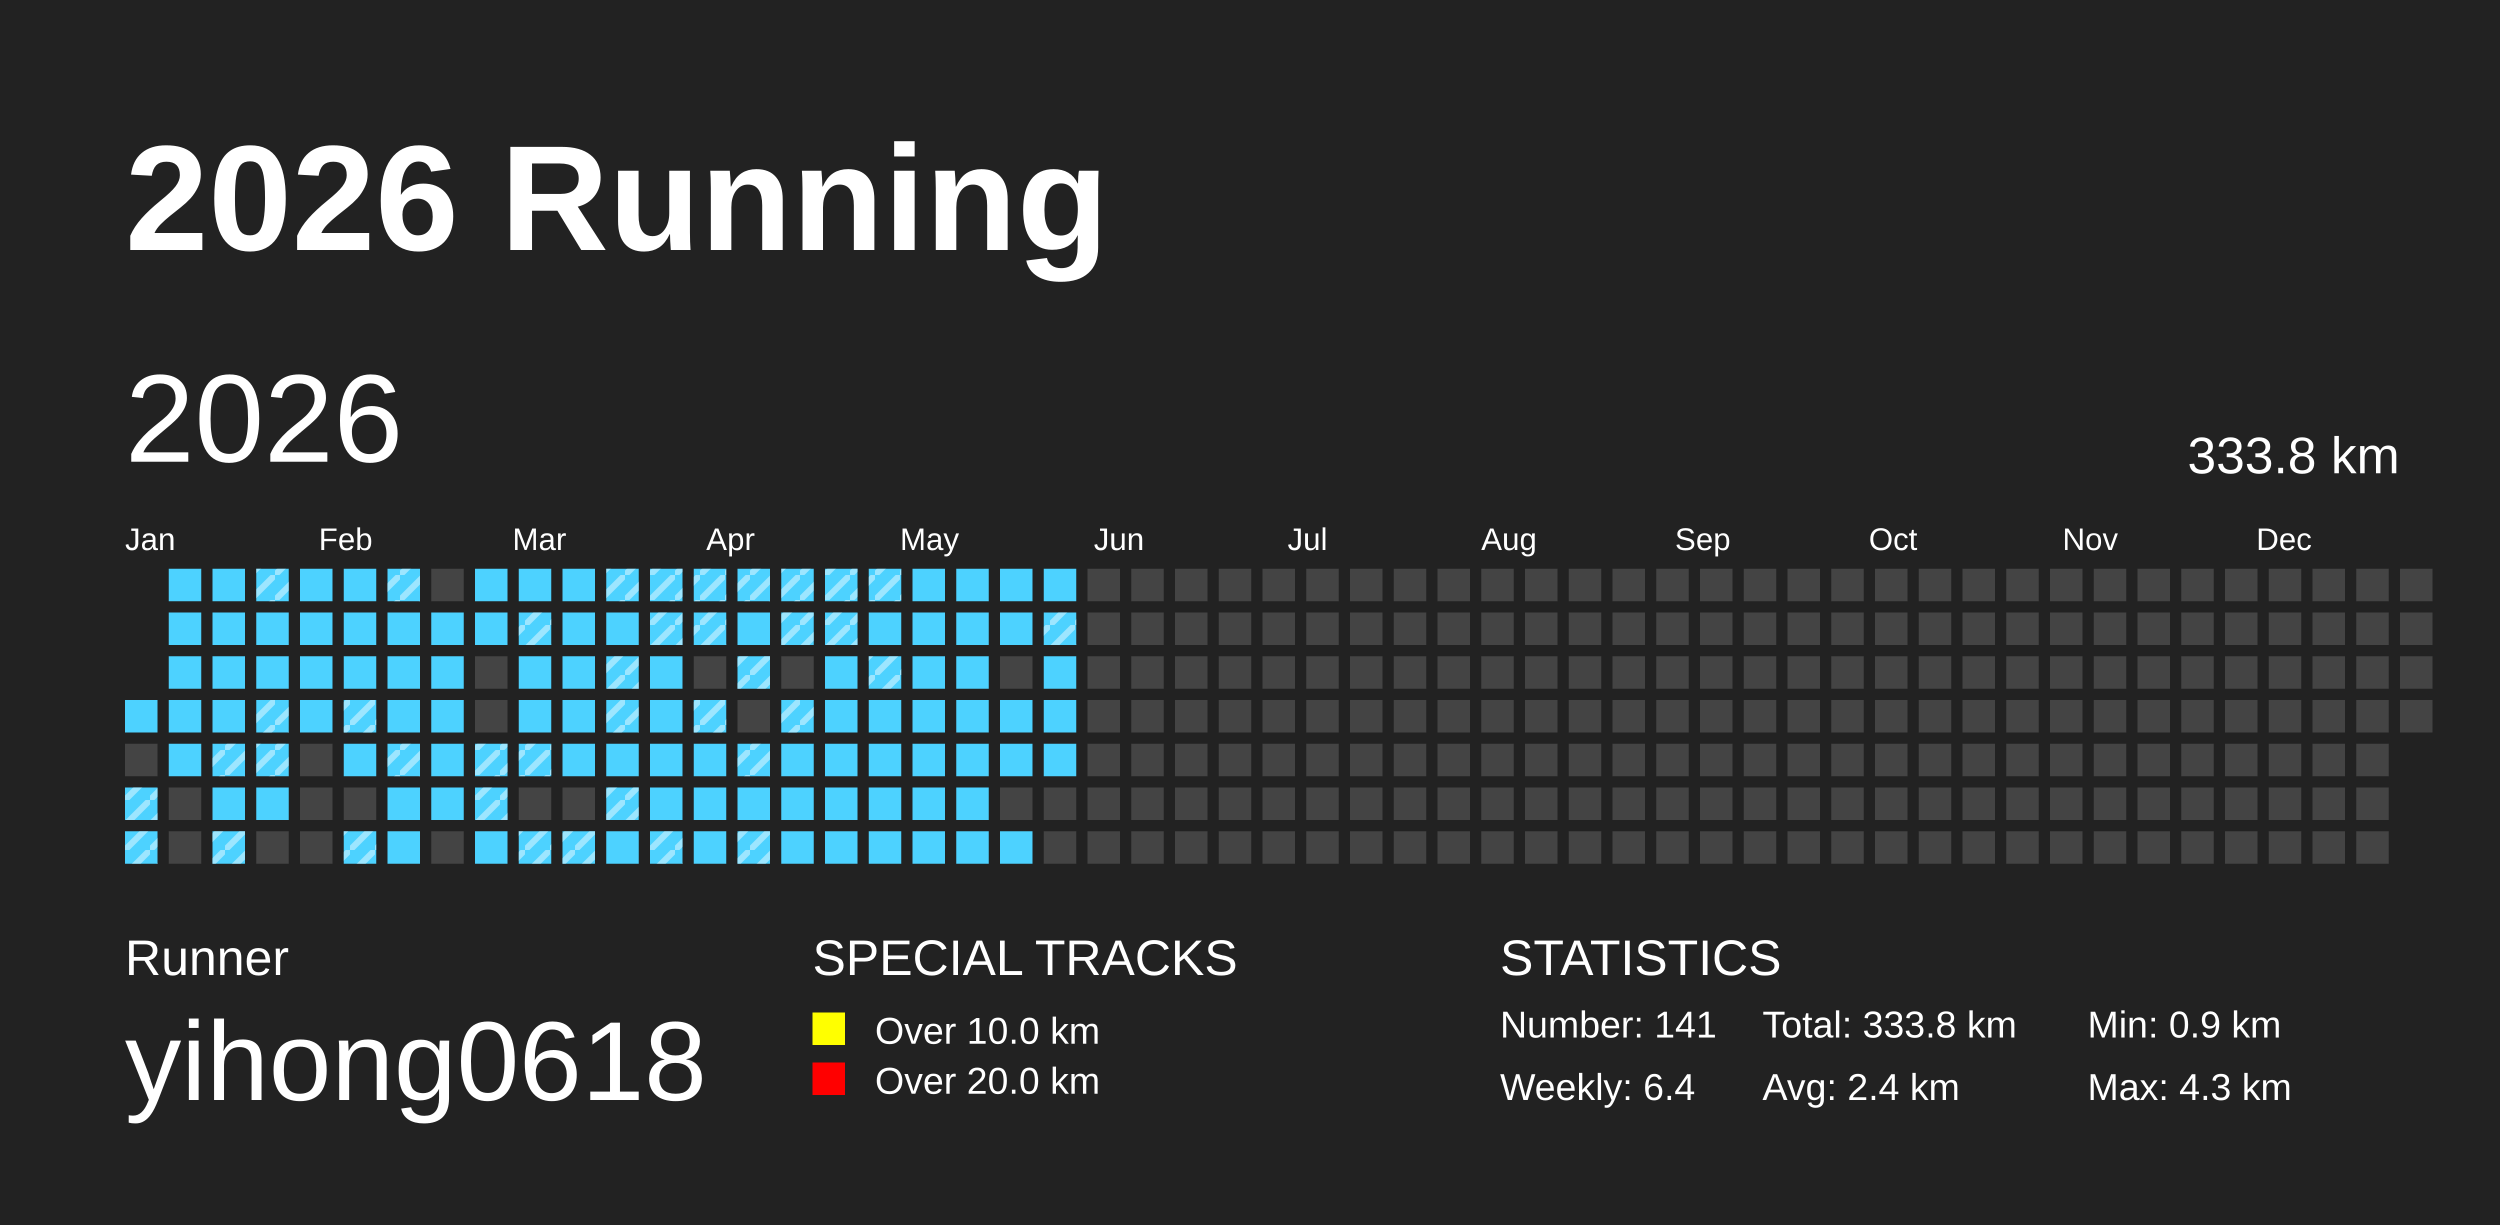
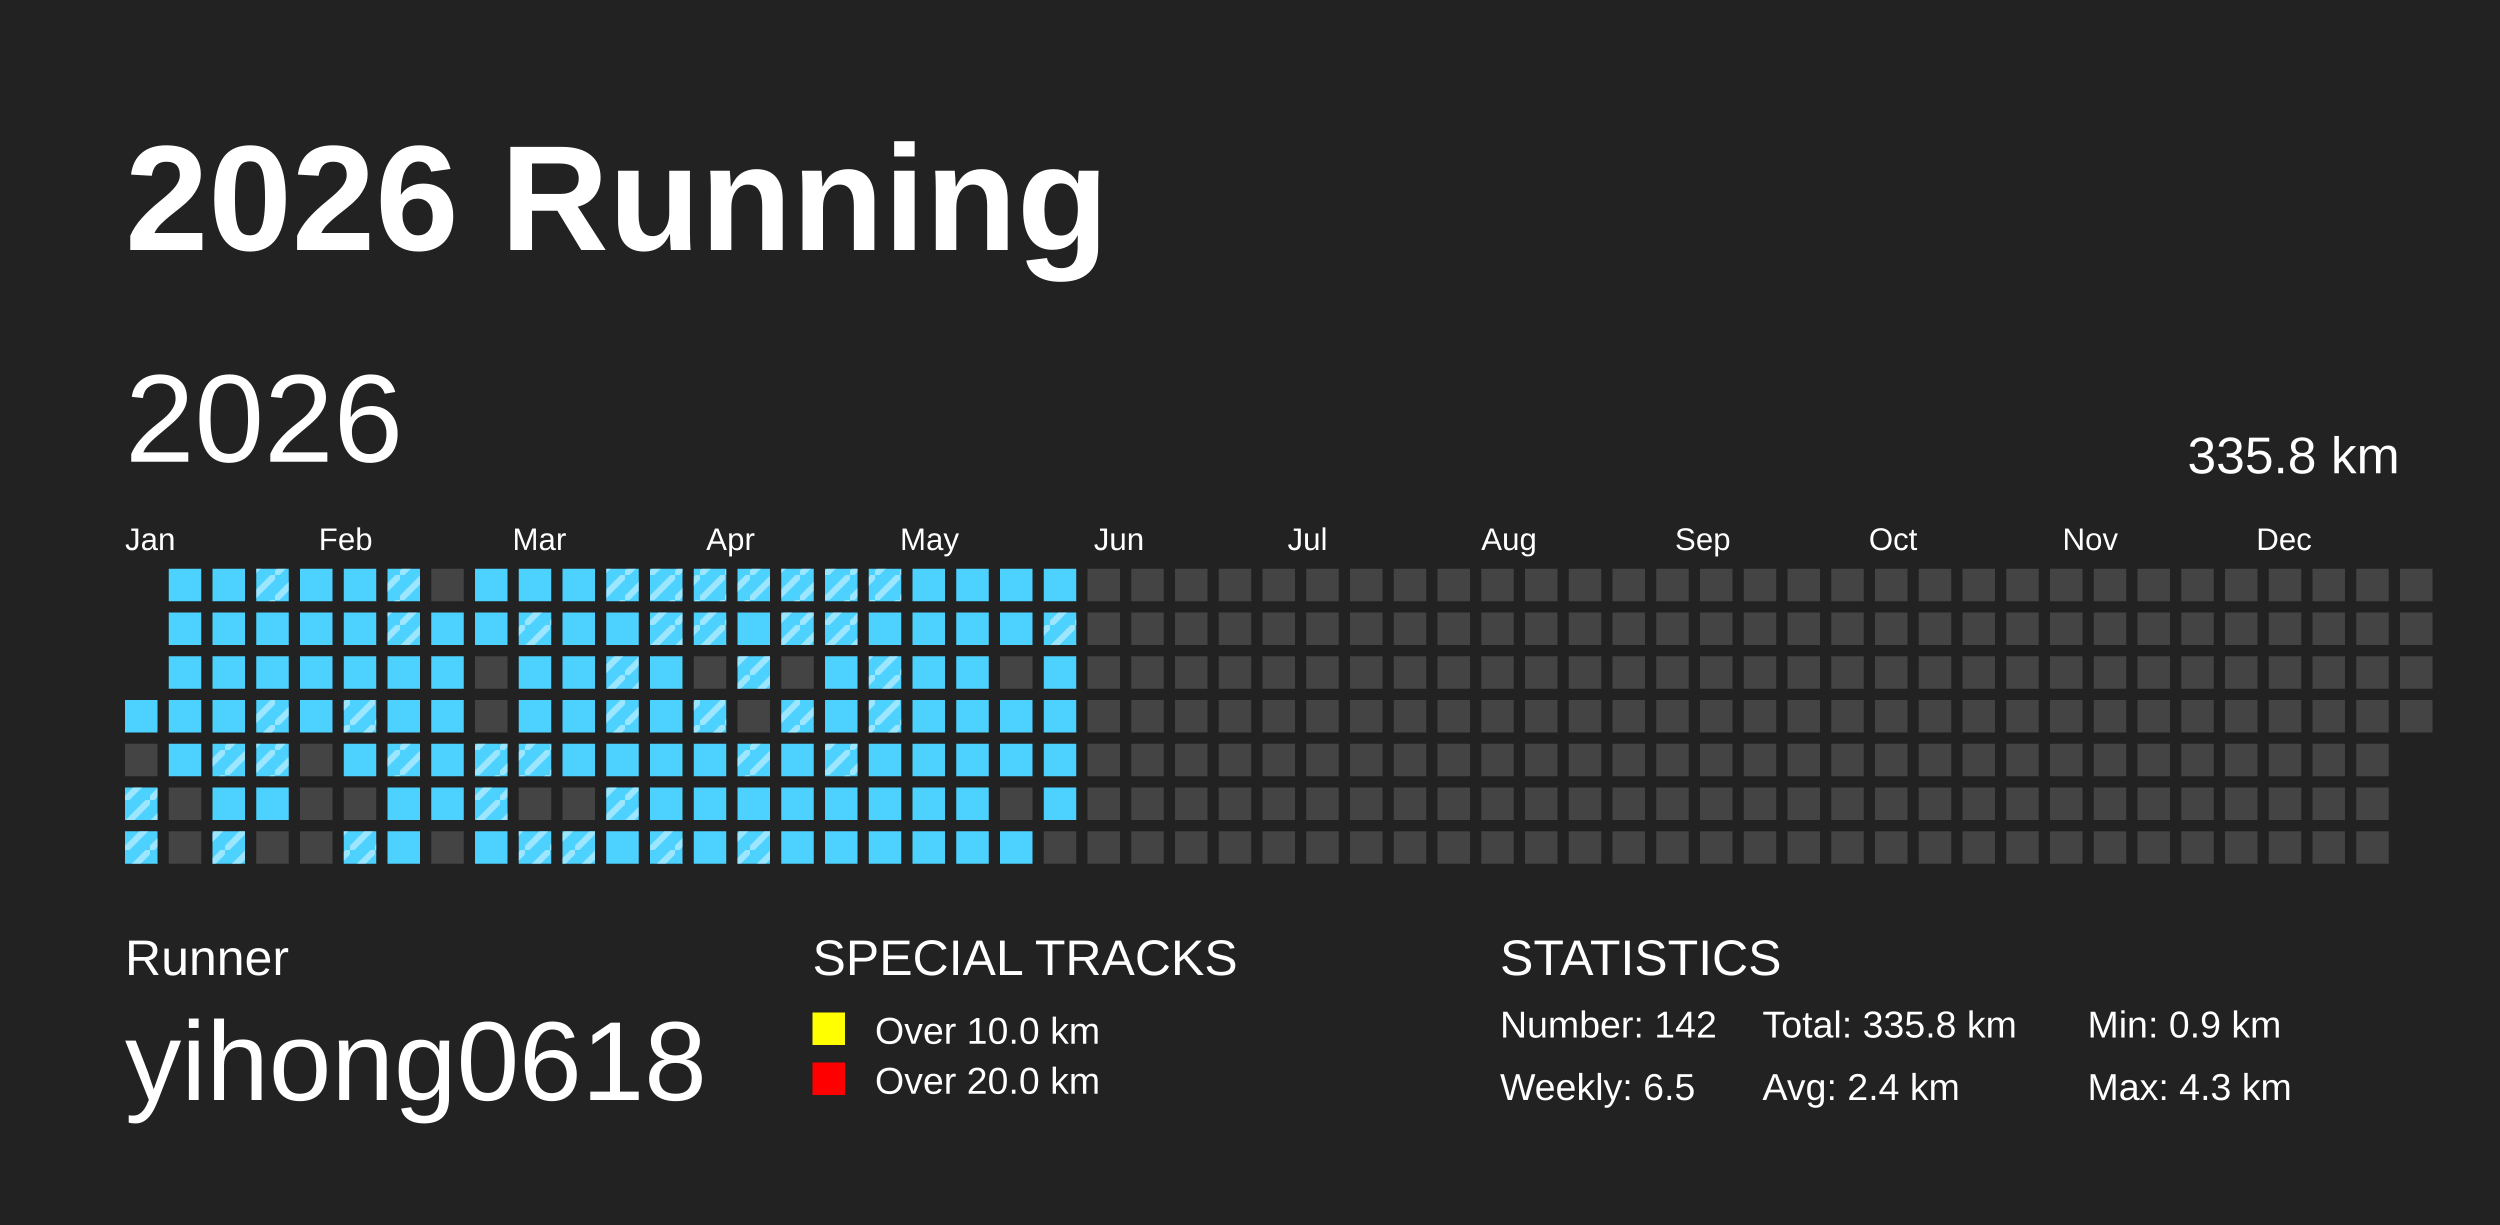
<svg xmlns="http://www.w3.org/2000/svg" baseProfile="full" height="98mm" version="1.1" viewBox="0,0,200,98" width="200mm">
  <defs>
    <pattern height="2" id="indoor-stripe" patternUnits="userSpaceOnUse" width="2">
      <line stroke="white" stroke-opacity="0.45" stroke-width="0.5" x1="0" x2="2" y1="2" y2="0" />
    </pattern>
  </defs>
  <rect fill="#222222" height="98" width="200" x="0" y="0" />
  <text fill="#FFFFFF" style="font-size:12px; font-family:Arial; font-weight:bold;" x="10" y="20">2026 Running</text>
  <text fill="#FFFFFF" style="font-size:4px; font-family:Arial" x="10" y="78">Runner</text>
  <text fill="#FFFFFF" style="font-size:9px; font-family:Arial" x="10" y="88">yihong0618</text>
  <text fill="#FFFFFF" style="font-size:4px; font-family:Arial" x="65" y="78">SPECIAL TRACKS</text>
  <rect fill="yellow" height="2.6" width="2.6" x="65" y="81" />
  <text fill="#FFFFFF" style="font-size:3px; font-family:Arial" x="70" y="83.5">Over 10.0 km</text>
  <rect fill="red" height="2.6" width="2.6" x="65" y="85" />
  <text fill="#FFFFFF" style="font-size:3px; font-family:Arial" x="70" y="87.5">Over 20.0 km</text>
  <text fill="#FFFFFF" style="font-size:4px; font-family:Arial" x="120" y="78">STATISTICS</text>
-   <text fill="#FFFFFF" style="font-size:3px; font-family:Arial" x="120" y="83">Number: 141</text>
-   <text fill="#FFFFFF" style="font-size:3px; font-family:Arial" x="120" y="88">Weekly: 6.4</text>
-   <text fill="#FFFFFF" style="font-size:3px; font-family:Arial" x="141" y="83">Total: 333.8 km</text>
+   <text fill="#FFFFFF" style="font-size:3px; font-family:Arial" x="120" y="83">Number: 142</text>
+   <text fill="#FFFFFF" style="font-size:3px; font-family:Arial" x="120" y="88">Weekly: 6.5</text>
+   <text fill="#FFFFFF" style="font-size:3px; font-family:Arial" x="141" y="83">Total: 335.8 km</text>
  <text fill="#FFFFFF" style="font-size:3px; font-family:Arial" x="141" y="88">Avg: 2.4 km</text>
  <text fill="#FFFFFF" style="font-size:3px; font-family:Arial" x="167" y="83">Min: 0.9 km</text>
  <text fill="#FFFFFF" style="font-size:3px; font-family:Arial" x="167" y="88">Max: 4.3 km</text>
  <text dominant-baseline="hanging" fill="#FFFFFF" style="font-size:10.0px; font-family:Arial;" x="10" y="30">2026</text>
-   <text dominant-baseline="hanging" fill="#FFFFFF" style="font-size:4.125px; font-family:Arial;" x="175" y="35">333.8 km</text>
+   <text dominant-baseline="hanging" fill="#FFFFFF" style="font-size:4.125px; font-family:Arial;" x="175" y="35">335.8 km</text>
  <text fill="#FFFFFF" style="font-size:2.5px; font-family:Arial" x="10.0" y="44">Jan</text>
  <text fill="#FFFFFF" style="font-size:2.5px; font-family:Arial" x="25.5" y="44">Feb</text>
  <text fill="#FFFFFF" style="font-size:2.5px; font-family:Arial" x="41.0" y="44">Mar</text>
  <text fill="#FFFFFF" style="font-size:2.5px; font-family:Arial" x="56.5" y="44">Apr</text>
  <text fill="#FFFFFF" style="font-size:2.5px; font-family:Arial" x="72.0" y="44">May</text>
  <text fill="#FFFFFF" style="font-size:2.5px; font-family:Arial" x="87.5" y="44">Jun</text>
  <text fill="#FFFFFF" style="font-size:2.5px; font-family:Arial" x="103.0" y="44">Jul</text>
  <text fill="#FFFFFF" style="font-size:2.5px; font-family:Arial" x="118.5" y="44">Aug</text>
  <text fill="#FFFFFF" style="font-size:2.5px; font-family:Arial" x="134.0" y="44">Sep</text>
  <text fill="#FFFFFF" style="font-size:2.5px; font-family:Arial" x="149.5" y="44">Oct</text>
  <text fill="#FFFFFF" style="font-size:2.5px; font-family:Arial" x="165.0" y="44">Nov</text>
  <text fill="#FFFFFF" style="font-size:2.5px; font-family:Arial" x="180.5" y="44">Dec</text>
  <rect fill="#4DD2FF" height="2.6" width="2.6" x="10.0" y="56.0" />
  <rect fill="#444444" height="2.6" width="2.6" x="10.0" y="59.5" />
  <rect fill="#4DD2FF" height="2.6" width="2.6" x="10.0" y="63.0" />
  <rect fill="url(#indoor-stripe)" height="2.6" style="pointer-events: none;" width="2.6" x="10.0" y="63.0" />
  <rect fill="#4DD2FF" height="2.6" width="2.6" x="10.0" y="66.5" />
  <rect fill="url(#indoor-stripe)" height="2.6" style="pointer-events: none;" width="2.6" x="10.0" y="66.5" />
  <rect fill="#4DD2FF" height="2.6" width="2.6" x="13.5" y="45.5" />
  <rect fill="#4DD2FF" height="2.6" width="2.6" x="13.5" y="49.0" />
  <rect fill="#4DD2FF" height="2.6" width="2.6" x="13.5" y="52.5" />
  <rect fill="#4DD2FF" height="2.6" width="2.6" x="13.5" y="56.0" />
  <rect fill="#4DD2FF" height="2.6" width="2.6" x="13.5" y="59.5" />
  <rect fill="#444444" height="2.6" width="2.6" x="13.5" y="63.0" />
  <rect fill="#444444" height="2.6" width="2.6" x="13.5" y="66.5" />
  <rect fill="#4DD2FF" height="2.6" width="2.6" x="17.0" y="45.5" />
  <rect fill="#4DD2FF" height="2.6" width="2.6" x="17.0" y="49.0" />
  <rect fill="#4DD2FF" height="2.6" width="2.6" x="17.0" y="52.5" />
  <rect fill="#4DD2FF" height="2.6" width="2.6" x="17.0" y="56.0" />
  <rect fill="#4DD2FF" height="2.6" width="2.6" x="17.0" y="59.5" />
  <rect fill="url(#indoor-stripe)" height="2.6" style="pointer-events: none;" width="2.6" x="17.0" y="59.5" />
  <rect fill="#4DD2FF" height="2.6" width="2.6" x="17.0" y="63.0" />
  <rect fill="#4DD2FF" height="2.6" width="2.6" x="17.0" y="66.5" />
  <rect fill="url(#indoor-stripe)" height="2.6" style="pointer-events: none;" width="2.6" x="17.0" y="66.5" />
  <rect fill="#4DD2FF" height="2.6" width="2.6" x="20.5" y="45.5" />
  <rect fill="url(#indoor-stripe)" height="2.6" style="pointer-events: none;" width="2.6" x="20.5" y="45.5" />
  <rect fill="#4DD2FF" height="2.6" width="2.6" x="20.5" y="49.0" />
  <rect fill="#4DD2FF" height="2.6" width="2.6" x="20.5" y="52.5" />
  <rect fill="#4DD2FF" height="2.6" width="2.6" x="20.5" y="56.0" />
  <rect fill="url(#indoor-stripe)" height="2.6" style="pointer-events: none;" width="2.6" x="20.5" y="56.0" />
  <rect fill="#4DD2FF" height="2.6" width="2.6" x="20.5" y="59.5" />
  <rect fill="url(#indoor-stripe)" height="2.6" style="pointer-events: none;" width="2.6" x="20.5" y="59.5" />
  <rect fill="#4DD2FF" height="2.6" width="2.6" x="20.5" y="63.0" />
  <rect fill="#444444" height="2.6" width="2.6" x="20.5" y="66.5" />
  <rect fill="#4DD2FF" height="2.6" width="2.6" x="24.0" y="45.5" />
  <rect fill="#4DD2FF" height="2.6" width="2.6" x="24.0" y="49.0" />
  <rect fill="#4DD2FF" height="2.6" width="2.6" x="24.0" y="52.5" />
  <rect fill="#4DD2FF" height="2.6" width="2.6" x="24.0" y="56.0" />
  <rect fill="#444444" height="2.6" width="2.6" x="24.0" y="59.5" />
  <rect fill="#444444" height="2.6" width="2.6" x="24.0" y="63.0" />
  <rect fill="#444444" height="2.6" width="2.6" x="24.0" y="66.5" />
  <rect fill="#4DD2FF" height="2.6" width="2.6" x="27.5" y="45.5" />
  <rect fill="#4DD2FF" height="2.6" width="2.6" x="27.5" y="49.0" />
  <rect fill="#4DD2FF" height="2.6" width="2.6" x="27.5" y="52.5" />
  <rect fill="#4DD2FF" height="2.6" width="2.6" x="27.5" y="56.0" />
  <rect fill="url(#indoor-stripe)" height="2.6" style="pointer-events: none;" width="2.6" x="27.5" y="56.0" />
  <rect fill="#4DD2FF" height="2.6" width="2.6" x="27.5" y="59.5" />
  <rect fill="#444444" height="2.6" width="2.6" x="27.5" y="63.0" />
  <rect fill="#4DD2FF" height="2.6" width="2.6" x="27.5" y="66.5" />
  <rect fill="url(#indoor-stripe)" height="2.6" style="pointer-events: none;" width="2.6" x="27.5" y="66.5" />
  <rect fill="#4DD2FF" height="2.6" width="2.6" x="31.0" y="45.5" />
  <rect fill="url(#indoor-stripe)" height="2.6" style="pointer-events: none;" width="2.6" x="31.0" y="45.5" />
  <rect fill="#4DD2FF" height="2.6" width="2.6" x="31.0" y="49.0" />
+   <rect fill="url(#indoor-stripe)" height="2.6" style="pointer-events: none;" width="2.6" x="31.0" y="49.0" />
  <rect fill="#4DD2FF" height="2.6" width="2.6" x="31.0" y="52.5" />
  <rect fill="#4DD2FF" height="2.6" width="2.6" x="31.0" y="56.0" />
  <rect fill="#4DD2FF" height="2.6" width="2.6" x="31.0" y="59.5" />
  <rect fill="url(#indoor-stripe)" height="2.6" style="pointer-events: none;" width="2.6" x="31.0" y="59.5" />
  <rect fill="#4DD2FF" height="2.6" width="2.6" x="31.0" y="63.0" />
  <rect fill="#4DD2FF" height="2.6" width="2.6" x="31.0" y="66.5" />
  <rect fill="#444444" height="2.6" width="2.6" x="34.5" y="45.5" />
  <rect fill="#4DD2FF" height="2.6" width="2.6" x="34.5" y="49.0" />
  <rect fill="#4DD2FF" height="2.6" width="2.6" x="34.5" y="52.5" />
  <rect fill="#4DD2FF" height="2.6" width="2.6" x="34.5" y="56.0" />
  <rect fill="#4DD2FF" height="2.6" width="2.6" x="34.5" y="59.5" />
  <rect fill="#4DD2FF" height="2.6" width="2.6" x="34.5" y="63.0" />
  <rect fill="#444444" height="2.6" width="2.6" x="34.5" y="66.5" />
  <rect fill="#4DD2FF" height="2.6" width="2.6" x="38.0" y="45.5" />
  <rect fill="#4DD2FF" height="2.6" width="2.6" x="38.0" y="49.0" />
  <rect fill="#444444" height="2.6" width="2.6" x="38.0" y="52.5" />
  <rect fill="#444444" height="2.6" width="2.6" x="38.0" y="56.0" />
  <rect fill="#4DD2FF" height="2.6" width="2.6" x="38.0" y="59.5" />
  <rect fill="url(#indoor-stripe)" height="2.6" style="pointer-events: none;" width="2.6" x="38.0" y="59.5" />
  <rect fill="#4DD2FF" height="2.6" width="2.6" x="38.0" y="63.0" />
  <rect fill="url(#indoor-stripe)" height="2.6" style="pointer-events: none;" width="2.6" x="38.0" y="63.0" />
  <rect fill="#4DD2FF" height="2.6" width="2.6" x="38.0" y="66.5" />
  <rect fill="#4DD2FF" height="2.6" width="2.6" x="41.5" y="45.5" />
  <rect fill="#4DD2FF" height="2.6" width="2.6" x="41.5" y="49.0" />
  <rect fill="url(#indoor-stripe)" height="2.6" style="pointer-events: none;" width="2.6" x="41.5" y="49.0" />
  <rect fill="#4DD2FF" height="2.6" width="2.6" x="41.5" y="52.5" />
  <rect fill="#4DD2FF" height="2.6" width="2.6" x="41.5" y="56.0" />
  <rect fill="#4DD2FF" height="2.6" width="2.6" x="41.5" y="59.5" />
  <rect fill="url(#indoor-stripe)" height="2.6" style="pointer-events: none;" width="2.6" x="41.5" y="59.5" />
  <rect fill="#444444" height="2.6" width="2.6" x="41.5" y="63.0" />
  <rect fill="#4DD2FF" height="2.6" width="2.6" x="41.5" y="66.5" />
  <rect fill="url(#indoor-stripe)" height="2.6" style="pointer-events: none;" width="2.6" x="41.5" y="66.5" />
  <rect fill="#4DD2FF" height="2.6" width="2.6" x="45.0" y="45.5" />
  <rect fill="#4DD2FF" height="2.6" width="2.6" x="45.0" y="49.0" />
  <rect fill="#4DD2FF" height="2.6" width="2.6" x="45.0" y="52.5" />
  <rect fill="#4DD2FF" height="2.6" width="2.6" x="45.0" y="56.0" />
  <rect fill="#4DD2FF" height="2.6" width="2.6" x="45.0" y="59.5" />
  <rect fill="#444444" height="2.6" width="2.6" x="45.0" y="63.0" />
  <rect fill="#4DD2FF" height="2.6" width="2.6" x="45.0" y="66.5" />
  <rect fill="url(#indoor-stripe)" height="2.6" style="pointer-events: none;" width="2.6" x="45.0" y="66.5" />
  <rect fill="#4DD2FF" height="2.6" width="2.6" x="48.5" y="45.5" />
  <rect fill="url(#indoor-stripe)" height="2.6" style="pointer-events: none;" width="2.6" x="48.5" y="45.5" />
  <rect fill="#4DD2FF" height="2.6" width="2.6" x="48.5" y="49.0" />
  <rect fill="#4DD2FF" height="2.6" width="2.6" x="48.5" y="52.5" />
  <rect fill="url(#indoor-stripe)" height="2.6" style="pointer-events: none;" width="2.6" x="48.5" y="52.5" />
  <rect fill="#4DD2FF" height="2.6" width="2.6" x="48.5" y="56.0" />
  <rect fill="url(#indoor-stripe)" height="2.6" style="pointer-events: none;" width="2.6" x="48.5" y="56.0" />
  <rect fill="#4DD2FF" height="2.6" width="2.6" x="48.5" y="59.5" />
  <rect fill="#4DD2FF" height="2.6" width="2.6" x="48.5" y="63.0" />
  <rect fill="url(#indoor-stripe)" height="2.6" style="pointer-events: none;" width="2.6" x="48.5" y="63.0" />
  <rect fill="#4DD2FF" height="2.6" width="2.6" x="48.5" y="66.5" />
  <rect fill="#4DD2FF" height="2.6" width="2.6" x="52.0" y="45.5" />
  <rect fill="url(#indoor-stripe)" height="2.6" style="pointer-events: none;" width="2.6" x="52.0" y="45.5" />
  <rect fill="#4DD2FF" height="2.6" width="2.6" x="52.0" y="49.0" />
  <rect fill="url(#indoor-stripe)" height="2.6" style="pointer-events: none;" width="2.6" x="52.0" y="49.0" />
  <rect fill="#4DD2FF" height="2.6" width="2.6" x="52.0" y="52.5" />
  <rect fill="#4DD2FF" height="2.6" width="2.6" x="52.0" y="56.0" />
  <rect fill="#4DD2FF" height="2.6" width="2.6" x="52.0" y="59.5" />
  <rect fill="#4DD2FF" height="2.6" width="2.6" x="52.0" y="63.0" />
  <rect fill="#4DD2FF" height="2.6" width="2.6" x="52.0" y="66.5" />
  <rect fill="url(#indoor-stripe)" height="2.6" style="pointer-events: none;" width="2.6" x="52.0" y="66.5" />
  <rect fill="#4DD2FF" height="2.6" width="2.6" x="55.5" y="45.5" />
  <rect fill="url(#indoor-stripe)" height="2.6" style="pointer-events: none;" width="2.6" x="55.5" y="45.5" />
  <rect fill="#4DD2FF" height="2.6" width="2.6" x="55.5" y="49.0" />
  <rect fill="url(#indoor-stripe)" height="2.6" style="pointer-events: none;" width="2.6" x="55.5" y="49.0" />
  <rect fill="#444444" height="2.6" width="2.6" x="55.5" y="52.5" />
  <rect fill="#4DD2FF" height="2.6" width="2.6" x="55.5" y="56.0" />
  <rect fill="url(#indoor-stripe)" height="2.6" style="pointer-events: none;" width="2.6" x="55.5" y="56.0" />
  <rect fill="#4DD2FF" height="2.6" width="2.6" x="55.5" y="59.5" />
  <rect fill="#4DD2FF" height="2.6" width="2.6" x="55.5" y="63.0" />
  <rect fill="#4DD2FF" height="2.6" width="2.6" x="55.5" y="66.5" />
  <rect fill="#4DD2FF" height="2.6" width="2.6" x="59.0" y="45.5" />
  <rect fill="url(#indoor-stripe)" height="2.6" style="pointer-events: none;" width="2.6" x="59.0" y="45.5" />
  <rect fill="#4DD2FF" height="2.6" width="2.6" x="59.0" y="49.0" />
  <rect fill="#4DD2FF" height="2.6" width="2.6" x="59.0" y="52.5" />
  <rect fill="url(#indoor-stripe)" height="2.6" style="pointer-events: none;" width="2.6" x="59.0" y="52.5" />
  <rect fill="#444444" height="2.6" width="2.6" x="59.0" y="56.0" />
  <rect fill="#4DD2FF" height="2.6" width="2.6" x="59.0" y="59.5" />
  <rect fill="url(#indoor-stripe)" height="2.6" style="pointer-events: none;" width="2.6" x="59.0" y="59.5" />
  <rect fill="#4DD2FF" height="2.6" width="2.6" x="59.0" y="63.0" />
  <rect fill="#4DD2FF" height="2.6" width="2.6" x="59.0" y="66.5" />
  <rect fill="url(#indoor-stripe)" height="2.6" style="pointer-events: none;" width="2.6" x="59.0" y="66.5" />
  <rect fill="#4DD2FF" height="2.6" width="2.6" x="62.5" y="45.5" />
  <rect fill="url(#indoor-stripe)" height="2.6" style="pointer-events: none;" width="2.6" x="62.5" y="45.5" />
  <rect fill="#4DD2FF" height="2.6" width="2.6" x="62.5" y="49.0" />
  <rect fill="url(#indoor-stripe)" height="2.6" style="pointer-events: none;" width="2.6" x="62.5" y="49.0" />
  <rect fill="#444444" height="2.6" width="2.6" x="62.5" y="52.5" />
  <rect fill="#4DD2FF" height="2.6" width="2.6" x="62.5" y="56.0" />
  <rect fill="url(#indoor-stripe)" height="2.6" style="pointer-events: none;" width="2.6" x="62.5" y="56.0" />
  <rect fill="#4DD2FF" height="2.6" width="2.6" x="62.5" y="59.5" />
  <rect fill="#4DD2FF" height="2.6" width="2.6" x="62.5" y="63.0" />
  <rect fill="#4DD2FF" height="2.6" width="2.6" x="62.5" y="66.5" />
  <rect fill="#4DD2FF" height="2.6" width="2.6" x="66.0" y="45.5" />
  <rect fill="url(#indoor-stripe)" height="2.6" style="pointer-events: none;" width="2.6" x="66.0" y="45.5" />
  <rect fill="#4DD2FF" height="2.6" width="2.6" x="66.0" y="49.0" />
  <rect fill="url(#indoor-stripe)" height="2.6" style="pointer-events: none;" width="2.6" x="66.0" y="49.0" />
  <rect fill="#4DD2FF" height="2.6" width="2.6" x="66.0" y="52.5" />
  <rect fill="#4DD2FF" height="2.6" width="2.6" x="66.0" y="56.0" />
  <rect fill="#4DD2FF" height="2.6" width="2.6" x="66.0" y="59.5" />
+   <rect fill="url(#indoor-stripe)" height="2.6" style="pointer-events: none;" width="2.6" x="66.0" y="59.5" />
  <rect fill="#4DD2FF" height="2.6" width="2.6" x="66.0" y="63.0" />
  <rect fill="#4DD2FF" height="2.6" width="2.6" x="66.0" y="66.5" />
  <rect fill="#4DD2FF" height="2.6" width="2.6" x="69.5" y="45.5" />
  <rect fill="url(#indoor-stripe)" height="2.6" style="pointer-events: none;" width="2.6" x="69.5" y="45.5" />
  <rect fill="#4DD2FF" height="2.6" width="2.6" x="69.5" y="49.0" />
  <rect fill="#4DD2FF" height="2.6" width="2.6" x="69.5" y="52.5" />
  <rect fill="url(#indoor-stripe)" height="2.6" style="pointer-events: none;" width="2.6" x="69.5" y="52.5" />
  <rect fill="#4DD2FF" height="2.6" width="2.6" x="69.5" y="56.0" />
+   <rect fill="url(#indoor-stripe)" height="2.6" style="pointer-events: none;" width="2.6" x="69.5" y="56.0" />
  <rect fill="#4DD2FF" height="2.6" width="2.6" x="69.5" y="59.5" />
  <rect fill="#4DD2FF" height="2.6" width="2.6" x="69.5" y="63.0" />
  <rect fill="#4DD2FF" height="2.6" width="2.6" x="69.5" y="66.5" />
  <rect fill="#4DD2FF" height="2.6" width="2.6" x="73.0" y="45.5" />
  <rect fill="#4DD2FF" height="2.6" width="2.6" x="73.0" y="49.0" />
  <rect fill="#4DD2FF" height="2.6" width="2.6" x="73.0" y="52.5" />
  <rect fill="#4DD2FF" height="2.6" width="2.6" x="73.0" y="56.0" />
  <rect fill="#4DD2FF" height="2.6" width="2.6" x="73.0" y="59.5" />
  <rect fill="#4DD2FF" height="2.6" width="2.6" x="73.0" y="63.0" />
  <rect fill="#4DD2FF" height="2.6" width="2.6" x="73.0" y="66.5" />
  <rect fill="#4DD2FF" height="2.6" width="2.6" x="76.5" y="45.5" />
  <rect fill="#4DD2FF" height="2.6" width="2.6" x="76.5" y="49.0" />
  <rect fill="#4DD2FF" height="2.6" width="2.6" x="76.5" y="52.5" />
  <rect fill="#4DD2FF" height="2.6" width="2.6" x="76.5" y="56.0" />
  <rect fill="#4DD2FF" height="2.6" width="2.6" x="76.5" y="59.5" />
  <rect fill="#4DD2FF" height="2.6" width="2.6" x="76.5" y="63.0" />
  <rect fill="#4DD2FF" height="2.6" width="2.6" x="76.5" y="66.5" />
  <rect fill="#4DD2FF" height="2.6" width="2.6" x="80.0" y="45.5" />
  <rect fill="#4DD2FF" height="2.6" width="2.6" x="80.0" y="49.0" />
  <rect fill="#444444" height="2.6" width="2.6" x="80.0" y="52.5" />
  <rect fill="#4DD2FF" height="2.6" width="2.6" x="80.0" y="56.0" />
  <rect fill="#4DD2FF" height="2.6" width="2.6" x="80.0" y="59.5" />
  <rect fill="#444444" height="2.6" width="2.6" x="80.0" y="63.0" />
  <rect fill="#4DD2FF" height="2.6" width="2.6" x="80.0" y="66.5" />
  <rect fill="#4DD2FF" height="2.6" width="2.6" x="83.5" y="45.5" />
  <rect fill="#4DD2FF" height="2.6" width="2.6" x="83.5" y="49.0" />
  <rect fill="url(#indoor-stripe)" height="2.6" style="pointer-events: none;" width="2.6" x="83.5" y="49.0" />
  <rect fill="#4DD2FF" height="2.6" width="2.6" x="83.5" y="52.5" />
  <rect fill="#4DD2FF" height="2.6" width="2.6" x="83.5" y="56.0" />
  <rect fill="#4DD2FF" height="2.6" width="2.6" x="83.5" y="59.5" />
-   <rect fill="#444444" height="2.6" width="2.6" x="83.5" y="63.0" />
+   <rect fill="#4DD2FF" height="2.6" width="2.6" x="83.5" y="63.0" />
  <rect fill="#444444" height="2.6" width="2.6" x="83.5" y="66.5" />
  <rect fill="#444444" height="2.6" width="2.6" x="87.0" y="45.5" />
  <rect fill="#444444" height="2.6" width="2.6" x="87.0" y="49.0" />
  <rect fill="#444444" height="2.6" width="2.6" x="87.0" y="52.5" />
  <rect fill="#444444" height="2.6" width="2.6" x="87.0" y="56.0" />
  <rect fill="#444444" height="2.6" width="2.6" x="87.0" y="59.5" />
  <rect fill="#444444" height="2.6" width="2.6" x="87.0" y="63.0" />
  <rect fill="#444444" height="2.6" width="2.6" x="87.0" y="66.5" />
  <rect fill="#444444" height="2.6" width="2.6" x="90.5" y="45.5" />
  <rect fill="#444444" height="2.6" width="2.6" x="90.5" y="49.0" />
  <rect fill="#444444" height="2.6" width="2.6" x="90.5" y="52.5" />
  <rect fill="#444444" height="2.6" width="2.6" x="90.5" y="56.0" />
  <rect fill="#444444" height="2.6" width="2.6" x="90.5" y="59.5" />
  <rect fill="#444444" height="2.6" width="2.6" x="90.5" y="63.0" />
  <rect fill="#444444" height="2.6" width="2.6" x="90.5" y="66.5" />
  <rect fill="#444444" height="2.6" width="2.6" x="94.0" y="45.5" />
  <rect fill="#444444" height="2.6" width="2.6" x="94.0" y="49.0" />
  <rect fill="#444444" height="2.6" width="2.6" x="94.0" y="52.5" />
  <rect fill="#444444" height="2.6" width="2.6" x="94.0" y="56.0" />
  <rect fill="#444444" height="2.6" width="2.6" x="94.0" y="59.5" />
  <rect fill="#444444" height="2.6" width="2.6" x="94.0" y="63.0" />
  <rect fill="#444444" height="2.6" width="2.6" x="94.0" y="66.5" />
  <rect fill="#444444" height="2.6" width="2.6" x="97.5" y="45.5" />
  <rect fill="#444444" height="2.6" width="2.6" x="97.5" y="49.0" />
  <rect fill="#444444" height="2.6" width="2.6" x="97.5" y="52.5" />
  <rect fill="#444444" height="2.6" width="2.6" x="97.5" y="56.0" />
  <rect fill="#444444" height="2.6" width="2.6" x="97.5" y="59.5" />
  <rect fill="#444444" height="2.6" width="2.6" x="97.5" y="63.0" />
  <rect fill="#444444" height="2.6" width="2.6" x="97.5" y="66.5" />
  <rect fill="#444444" height="2.6" width="2.6" x="101.0" y="45.5" />
  <rect fill="#444444" height="2.6" width="2.6" x="101.0" y="49.0" />
  <rect fill="#444444" height="2.6" width="2.6" x="101.0" y="52.5" />
  <rect fill="#444444" height="2.6" width="2.6" x="101.0" y="56.0" />
  <rect fill="#444444" height="2.6" width="2.6" x="101.0" y="59.5" />
  <rect fill="#444444" height="2.6" width="2.6" x="101.0" y="63.0" />
  <rect fill="#444444" height="2.6" width="2.6" x="101.0" y="66.5" />
  <rect fill="#444444" height="2.6" width="2.6" x="104.5" y="45.5" />
  <rect fill="#444444" height="2.6" width="2.6" x="104.5" y="49.0" />
  <rect fill="#444444" height="2.6" width="2.6" x="104.5" y="52.5" />
  <rect fill="#444444" height="2.6" width="2.6" x="104.5" y="56.0" />
  <rect fill="#444444" height="2.6" width="2.6" x="104.5" y="59.5" />
  <rect fill="#444444" height="2.6" width="2.6" x="104.5" y="63.0" />
  <rect fill="#444444" height="2.6" width="2.6" x="104.5" y="66.5" />
  <rect fill="#444444" height="2.6" width="2.6" x="108.0" y="45.5" />
  <rect fill="#444444" height="2.6" width="2.6" x="108.0" y="49.0" />
  <rect fill="#444444" height="2.6" width="2.6" x="108.0" y="52.5" />
  <rect fill="#444444" height="2.6" width="2.6" x="108.0" y="56.0" />
  <rect fill="#444444" height="2.6" width="2.6" x="108.0" y="59.5" />
  <rect fill="#444444" height="2.6" width="2.6" x="108.0" y="63.0" />
  <rect fill="#444444" height="2.6" width="2.6" x="108.0" y="66.5" />
  <rect fill="#444444" height="2.6" width="2.6" x="111.5" y="45.5" />
  <rect fill="#444444" height="2.6" width="2.6" x="111.5" y="49.0" />
  <rect fill="#444444" height="2.6" width="2.6" x="111.5" y="52.5" />
  <rect fill="#444444" height="2.6" width="2.6" x="111.5" y="56.0" />
  <rect fill="#444444" height="2.6" width="2.6" x="111.5" y="59.5" />
  <rect fill="#444444" height="2.6" width="2.6" x="111.5" y="63.0" />
  <rect fill="#444444" height="2.6" width="2.6" x="111.5" y="66.5" />
  <rect fill="#444444" height="2.6" width="2.6" x="115.0" y="45.5" />
  <rect fill="#444444" height="2.6" width="2.6" x="115.0" y="49.0" />
  <rect fill="#444444" height="2.6" width="2.6" x="115.0" y="52.5" />
  <rect fill="#444444" height="2.6" width="2.6" x="115.0" y="56.0" />
  <rect fill="#444444" height="2.6" width="2.6" x="115.0" y="59.5" />
  <rect fill="#444444" height="2.6" width="2.6" x="115.0" y="63.0" />
  <rect fill="#444444" height="2.6" width="2.6" x="115.0" y="66.5" />
  <rect fill="#444444" height="2.6" width="2.6" x="118.5" y="45.5" />
  <rect fill="#444444" height="2.6" width="2.6" x="118.5" y="49.0" />
  <rect fill="#444444" height="2.6" width="2.6" x="118.5" y="52.5" />
  <rect fill="#444444" height="2.6" width="2.6" x="118.5" y="56.0" />
  <rect fill="#444444" height="2.6" width="2.6" x="118.5" y="59.5" />
  <rect fill="#444444" height="2.6" width="2.6" x="118.5" y="63.0" />
  <rect fill="#444444" height="2.6" width="2.6" x="118.5" y="66.5" />
  <rect fill="#444444" height="2.6" width="2.6" x="122.0" y="45.5" />
  <rect fill="#444444" height="2.6" width="2.6" x="122.0" y="49.0" />
  <rect fill="#444444" height="2.6" width="2.6" x="122.0" y="52.5" />
  <rect fill="#444444" height="2.6" width="2.6" x="122.0" y="56.0" />
  <rect fill="#444444" height="2.6" width="2.6" x="122.0" y="59.5" />
  <rect fill="#444444" height="2.6" width="2.6" x="122.0" y="63.0" />
  <rect fill="#444444" height="2.6" width="2.6" x="122.0" y="66.5" />
  <rect fill="#444444" height="2.6" width="2.6" x="125.5" y="45.5" />
  <rect fill="#444444" height="2.6" width="2.6" x="125.5" y="49.0" />
  <rect fill="#444444" height="2.6" width="2.6" x="125.5" y="52.5" />
  <rect fill="#444444" height="2.6" width="2.6" x="125.5" y="56.0" />
  <rect fill="#444444" height="2.6" width="2.6" x="125.5" y="59.5" />
  <rect fill="#444444" height="2.6" width="2.6" x="125.5" y="63.0" />
  <rect fill="#444444" height="2.6" width="2.6" x="125.5" y="66.5" />
  <rect fill="#444444" height="2.6" width="2.6" x="129.0" y="45.5" />
  <rect fill="#444444" height="2.6" width="2.6" x="129.0" y="49.0" />
  <rect fill="#444444" height="2.6" width="2.6" x="129.0" y="52.5" />
  <rect fill="#444444" height="2.6" width="2.6" x="129.0" y="56.0" />
  <rect fill="#444444" height="2.6" width="2.6" x="129.0" y="59.5" />
  <rect fill="#444444" height="2.6" width="2.6" x="129.0" y="63.0" />
  <rect fill="#444444" height="2.6" width="2.6" x="129.0" y="66.5" />
  <rect fill="#444444" height="2.6" width="2.6" x="132.5" y="45.5" />
  <rect fill="#444444" height="2.6" width="2.6" x="132.5" y="49.0" />
  <rect fill="#444444" height="2.6" width="2.6" x="132.5" y="52.5" />
  <rect fill="#444444" height="2.6" width="2.6" x="132.5" y="56.0" />
  <rect fill="#444444" height="2.6" width="2.6" x="132.5" y="59.5" />
  <rect fill="#444444" height="2.6" width="2.6" x="132.5" y="63.0" />
  <rect fill="#444444" height="2.6" width="2.6" x="132.5" y="66.5" />
  <rect fill="#444444" height="2.6" width="2.6" x="136.0" y="45.5" />
  <rect fill="#444444" height="2.6" width="2.6" x="136.0" y="49.0" />
  <rect fill="#444444" height="2.6" width="2.6" x="136.0" y="52.5" />
  <rect fill="#444444" height="2.6" width="2.6" x="136.0" y="56.0" />
  <rect fill="#444444" height="2.6" width="2.6" x="136.0" y="59.5" />
  <rect fill="#444444" height="2.6" width="2.6" x="136.0" y="63.0" />
  <rect fill="#444444" height="2.6" width="2.6" x="136.0" y="66.5" />
  <rect fill="#444444" height="2.6" width="2.6" x="139.5" y="45.5" />
  <rect fill="#444444" height="2.6" width="2.6" x="139.5" y="49.0" />
  <rect fill="#444444" height="2.6" width="2.6" x="139.5" y="52.5" />
  <rect fill="#444444" height="2.6" width="2.6" x="139.5" y="56.0" />
  <rect fill="#444444" height="2.6" width="2.6" x="139.5" y="59.5" />
  <rect fill="#444444" height="2.6" width="2.6" x="139.5" y="63.0" />
  <rect fill="#444444" height="2.6" width="2.6" x="139.5" y="66.5" />
  <rect fill="#444444" height="2.6" width="2.6" x="143.0" y="45.5" />
  <rect fill="#444444" height="2.6" width="2.6" x="143.0" y="49.0" />
  <rect fill="#444444" height="2.6" width="2.6" x="143.0" y="52.5" />
  <rect fill="#444444" height="2.6" width="2.6" x="143.0" y="56.0" />
  <rect fill="#444444" height="2.6" width="2.6" x="143.0" y="59.5" />
  <rect fill="#444444" height="2.6" width="2.6" x="143.0" y="63.0" />
  <rect fill="#444444" height="2.6" width="2.6" x="143.0" y="66.5" />
  <rect fill="#444444" height="2.6" width="2.6" x="146.5" y="45.5" />
  <rect fill="#444444" height="2.6" width="2.6" x="146.5" y="49.0" />
  <rect fill="#444444" height="2.6" width="2.6" x="146.5" y="52.5" />
  <rect fill="#444444" height="2.6" width="2.6" x="146.5" y="56.0" />
  <rect fill="#444444" height="2.6" width="2.6" x="146.5" y="59.5" />
  <rect fill="#444444" height="2.6" width="2.6" x="146.5" y="63.0" />
  <rect fill="#444444" height="2.6" width="2.6" x="146.5" y="66.5" />
  <rect fill="#444444" height="2.6" width="2.6" x="150.0" y="45.5" />
  <rect fill="#444444" height="2.6" width="2.6" x="150.0" y="49.0" />
  <rect fill="#444444" height="2.6" width="2.6" x="150.0" y="52.5" />
  <rect fill="#444444" height="2.6" width="2.6" x="150.0" y="56.0" />
  <rect fill="#444444" height="2.6" width="2.6" x="150.0" y="59.5" />
  <rect fill="#444444" height="2.6" width="2.6" x="150.0" y="63.0" />
  <rect fill="#444444" height="2.6" width="2.6" x="150.0" y="66.5" />
  <rect fill="#444444" height="2.6" width="2.6" x="153.5" y="45.5" />
  <rect fill="#444444" height="2.6" width="2.6" x="153.5" y="49.0" />
  <rect fill="#444444" height="2.6" width="2.6" x="153.5" y="52.5" />
  <rect fill="#444444" height="2.6" width="2.6" x="153.5" y="56.0" />
  <rect fill="#444444" height="2.6" width="2.6" x="153.5" y="59.5" />
  <rect fill="#444444" height="2.6" width="2.6" x="153.5" y="63.0" />
  <rect fill="#444444" height="2.6" width="2.6" x="153.5" y="66.5" />
  <rect fill="#444444" height="2.6" width="2.6" x="157.0" y="45.5" />
  <rect fill="#444444" height="2.6" width="2.6" x="157.0" y="49.0" />
  <rect fill="#444444" height="2.6" width="2.6" x="157.0" y="52.5" />
  <rect fill="#444444" height="2.6" width="2.6" x="157.0" y="56.0" />
  <rect fill="#444444" height="2.6" width="2.6" x="157.0" y="59.5" />
  <rect fill="#444444" height="2.6" width="2.6" x="157.0" y="63.0" />
  <rect fill="#444444" height="2.6" width="2.6" x="157.0" y="66.5" />
  <rect fill="#444444" height="2.6" width="2.6" x="160.5" y="45.5" />
  <rect fill="#444444" height="2.6" width="2.6" x="160.5" y="49.0" />
  <rect fill="#444444" height="2.6" width="2.6" x="160.5" y="52.5" />
  <rect fill="#444444" height="2.6" width="2.6" x="160.5" y="56.0" />
  <rect fill="#444444" height="2.6" width="2.6" x="160.5" y="59.5" />
  <rect fill="#444444" height="2.6" width="2.6" x="160.5" y="63.0" />
  <rect fill="#444444" height="2.6" width="2.6" x="160.5" y="66.5" />
  <rect fill="#444444" height="2.6" width="2.6" x="164.0" y="45.5" />
  <rect fill="#444444" height="2.6" width="2.6" x="164.0" y="49.0" />
  <rect fill="#444444" height="2.6" width="2.6" x="164.0" y="52.5" />
  <rect fill="#444444" height="2.6" width="2.6" x="164.0" y="56.0" />
  <rect fill="#444444" height="2.6" width="2.6" x="164.0" y="59.5" />
  <rect fill="#444444" height="2.6" width="2.6" x="164.0" y="63.0" />
  <rect fill="#444444" height="2.6" width="2.6" x="164.0" y="66.5" />
  <rect fill="#444444" height="2.6" width="2.6" x="167.5" y="45.5" />
  <rect fill="#444444" height="2.6" width="2.6" x="167.5" y="49.0" />
  <rect fill="#444444" height="2.6" width="2.6" x="167.5" y="52.5" />
  <rect fill="#444444" height="2.6" width="2.6" x="167.5" y="56.0" />
  <rect fill="#444444" height="2.6" width="2.6" x="167.5" y="59.5" />
  <rect fill="#444444" height="2.6" width="2.6" x="167.5" y="63.0" />
  <rect fill="#444444" height="2.6" width="2.6" x="167.5" y="66.5" />
  <rect fill="#444444" height="2.6" width="2.6" x="171.0" y="45.5" />
  <rect fill="#444444" height="2.6" width="2.6" x="171.0" y="49.0" />
  <rect fill="#444444" height="2.6" width="2.6" x="171.0" y="52.5" />
  <rect fill="#444444" height="2.6" width="2.6" x="171.0" y="56.0" />
  <rect fill="#444444" height="2.6" width="2.6" x="171.0" y="59.5" />
  <rect fill="#444444" height="2.6" width="2.6" x="171.0" y="63.0" />
  <rect fill="#444444" height="2.6" width="2.6" x="171.0" y="66.5" />
  <rect fill="#444444" height="2.6" width="2.6" x="174.5" y="45.5" />
  <rect fill="#444444" height="2.6" width="2.6" x="174.5" y="49.0" />
  <rect fill="#444444" height="2.6" width="2.6" x="174.5" y="52.5" />
  <rect fill="#444444" height="2.6" width="2.6" x="174.5" y="56.0" />
  <rect fill="#444444" height="2.6" width="2.6" x="174.5" y="59.5" />
  <rect fill="#444444" height="2.6" width="2.6" x="174.5" y="63.0" />
  <rect fill="#444444" height="2.6" width="2.6" x="174.5" y="66.5" />
  <rect fill="#444444" height="2.6" width="2.6" x="178.0" y="45.5" />
  <rect fill="#444444" height="2.6" width="2.6" x="178.0" y="49.0" />
  <rect fill="#444444" height="2.6" width="2.6" x="178.0" y="52.5" />
  <rect fill="#444444" height="2.6" width="2.6" x="178.0" y="56.0" />
  <rect fill="#444444" height="2.6" width="2.6" x="178.0" y="59.5" />
  <rect fill="#444444" height="2.6" width="2.6" x="178.0" y="63.0" />
  <rect fill="#444444" height="2.6" width="2.6" x="178.0" y="66.5" />
  <rect fill="#444444" height="2.6" width="2.6" x="181.5" y="45.5" />
  <rect fill="#444444" height="2.6" width="2.6" x="181.5" y="49.0" />
  <rect fill="#444444" height="2.6" width="2.6" x="181.5" y="52.5" />
  <rect fill="#444444" height="2.6" width="2.6" x="181.5" y="56.0" />
  <rect fill="#444444" height="2.6" width="2.6" x="181.5" y="59.5" />
  <rect fill="#444444" height="2.6" width="2.6" x="181.5" y="63.0" />
  <rect fill="#444444" height="2.6" width="2.6" x="181.5" y="66.5" />
  <rect fill="#444444" height="2.6" width="2.6" x="185.0" y="45.5" />
  <rect fill="#444444" height="2.6" width="2.6" x="185.0" y="49.0" />
  <rect fill="#444444" height="2.6" width="2.6" x="185.0" y="52.5" />
  <rect fill="#444444" height="2.6" width="2.6" x="185.0" y="56.0" />
  <rect fill="#444444" height="2.6" width="2.6" x="185.0" y="59.5" />
  <rect fill="#444444" height="2.6" width="2.6" x="185.0" y="63.0" />
  <rect fill="#444444" height="2.6" width="2.6" x="185.0" y="66.5" />
  <rect fill="#444444" height="2.6" width="2.6" x="188.5" y="45.5" />
  <rect fill="#444444" height="2.6" width="2.6" x="188.5" y="49.0" />
  <rect fill="#444444" height="2.6" width="2.6" x="188.5" y="52.5" />
  <rect fill="#444444" height="2.6" width="2.6" x="188.5" y="56.0" />
  <rect fill="#444444" height="2.6" width="2.6" x="188.5" y="59.5" />
  <rect fill="#444444" height="2.6" width="2.6" x="188.5" y="63.0" />
  <rect fill="#444444" height="2.6" width="2.6" x="188.5" y="66.5" />
  <rect fill="#444444" height="2.6" width="2.6" x="192.0" y="45.5" />
  <rect fill="#444444" height="2.6" width="2.6" x="192.0" y="49.0" />
  <rect fill="#444444" height="2.6" width="2.6" x="192.0" y="52.5" />
  <rect fill="#444444" height="2.6" width="2.6" x="192.0" y="56.0" />
</svg>
